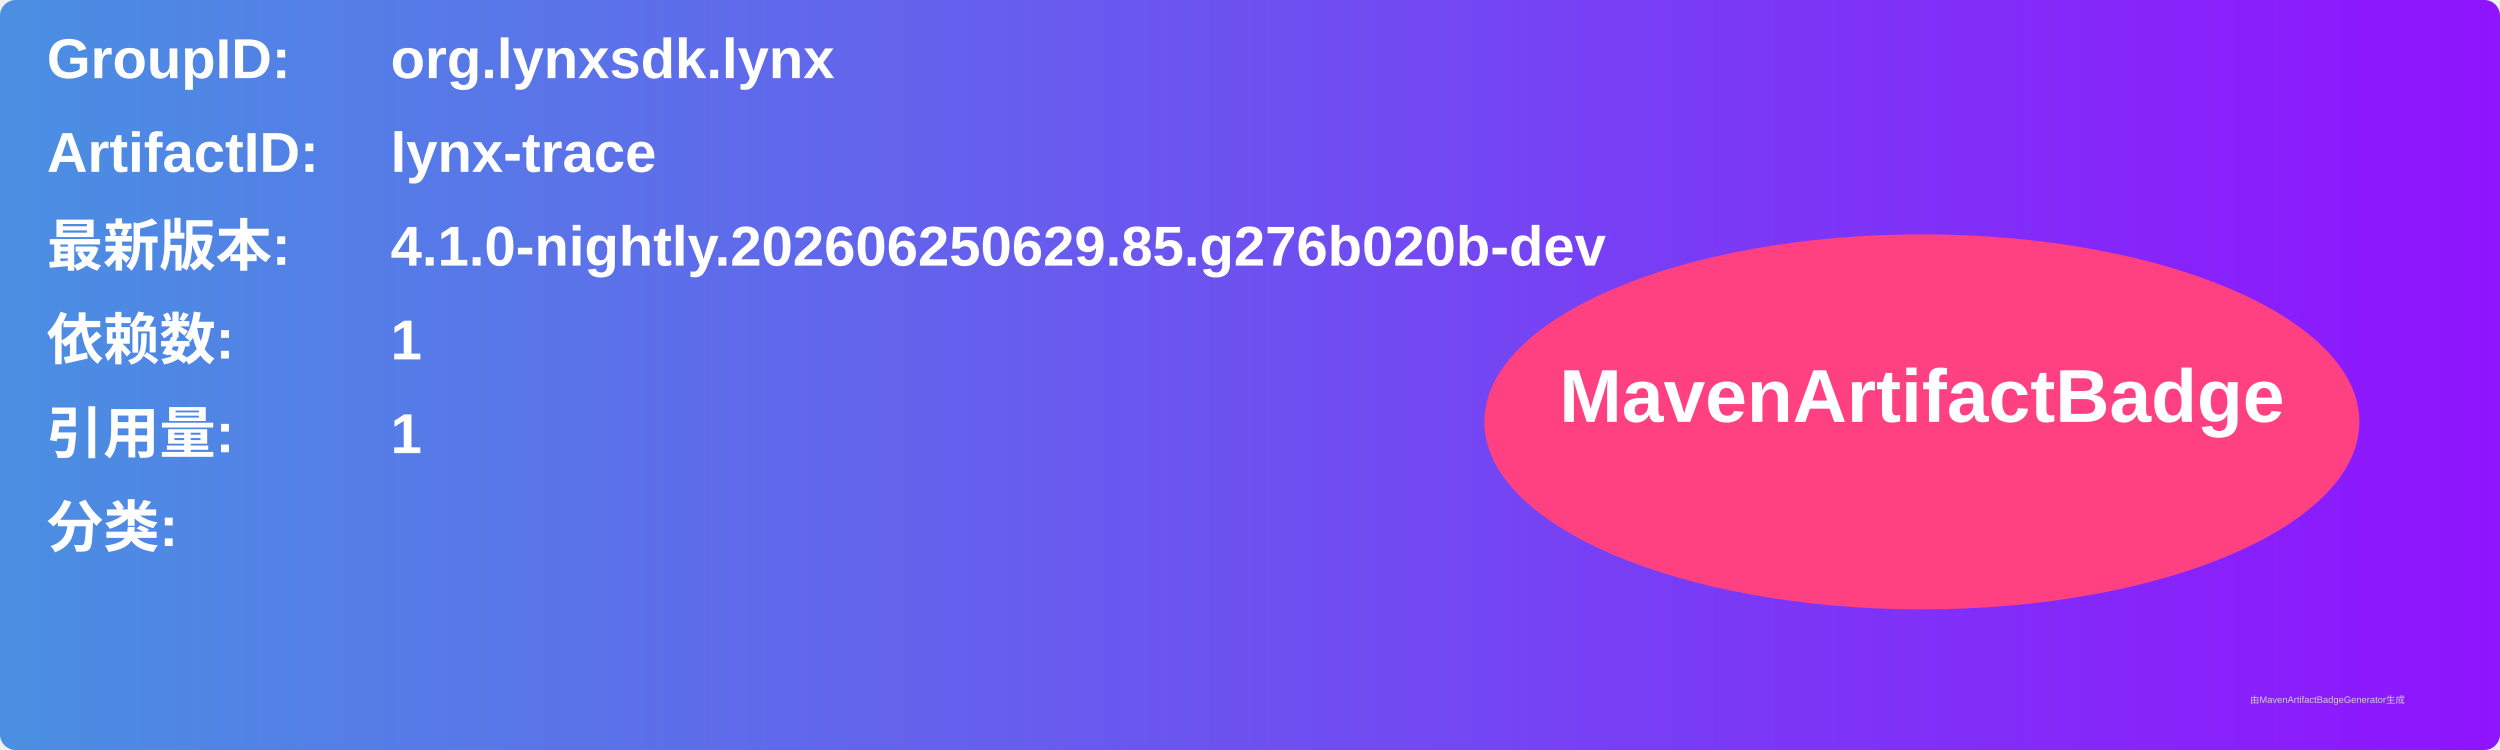
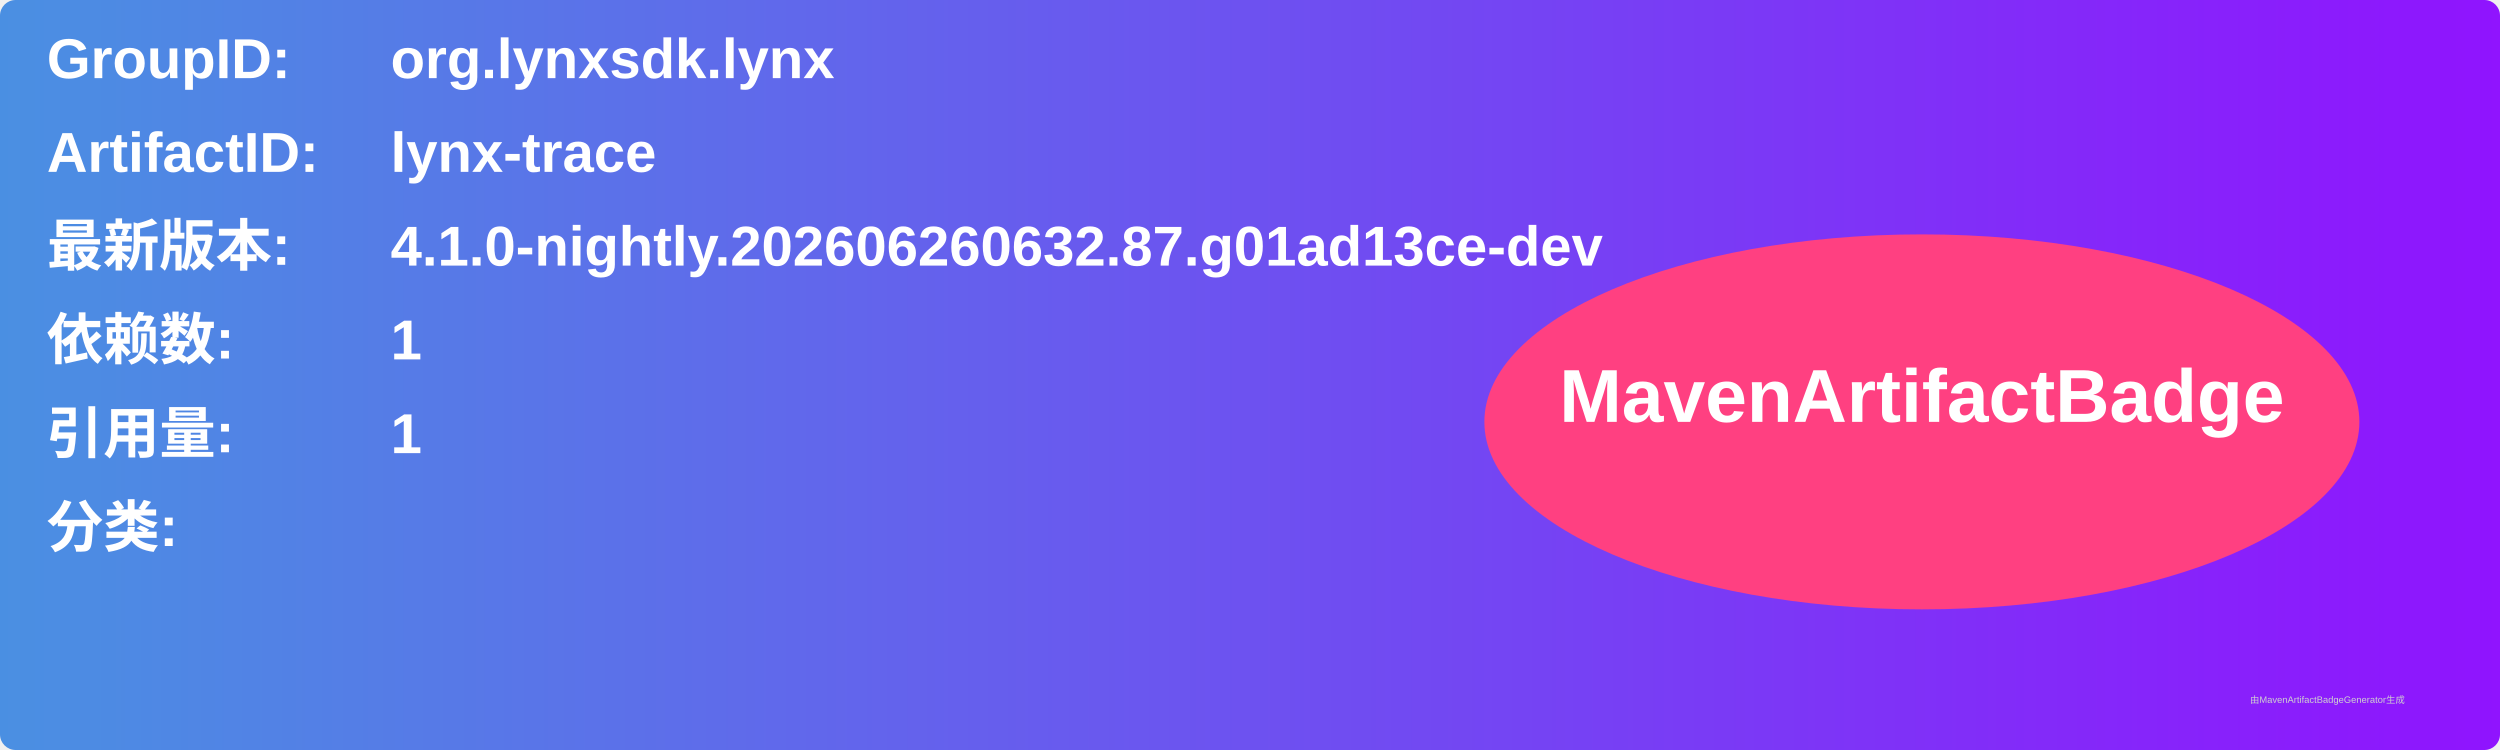
<svg xmlns="http://www.w3.org/2000/svg" width="800" height="240" viewBox="0 0 800 240">
  <linearGradient id="grad" x1="0%" y1="0%" x2="100%" y2="0%">
    <stop offset="0%" stop-color="#4a90e2" />
    <stop offset="100%" stop-color="#9013fe" />
  </linearGradient>
  <rect width="100%" height="100%" rx="5" ry="5" fill="url(#grad)" />
  <g transform="translate(15, 15)">
    <text x="0" y="10" font-family="Arial" font-size="18" fill="white" font-weight="bold" width="260">GroupID:</text>
    <text x="110" y="10" font-family="Arial" font-size="18" fill="white" font-weight="bold" width="460">org.lynxsdk.lynx</text>
    <text x="0" y="40" font-family="Arial" font-size="18" fill="white" font-weight="bold" width="260">ArtifactID:</text>
    <text x="110" y="40" font-family="Arial" font-size="18" fill="white" font-weight="bold" width="460">lynx-trace</text>
    <text x="0" y="70" font-family="Arial" font-size="18" fill="white" font-weight="bold">最新版本:</text>
    <text x="110" y="70" font-family="Arial" font-size="18" fill="white" font-weight="bold">
-       <tspan font-weight="bold">4.1.0-nightly.202606250629.85.g276b020b-dev</tspan>
+       <tspan font-weight="bold">4.1.0-nightly.202606260632.87.g01ad13ce-dev</tspan>
    </text>
    <text x="0" y="100" font-family="Arial" font-size="18" fill="white" font-weight="bold">依赖数: </text>
    <text x="110" y="100" font-family="Arial" font-size="18" fill="white">
      <tspan font-weight="bold">1</tspan>
    </text>
    <text x="0" y="130" font-family="Arial" font-size="18" fill="white" font-weight="bold">引用量: </text>
    <text x="110" y="130" font-family="Arial" font-size="18" fill="white">
      <tspan font-weight="bold">1</tspan>
    </text>
    <text x="0" y="160" font-family="Arial" font-size="18" fill="white" font-weight="bold">分类:</text>
    <text x="10" y="190" font-family="Arial" font-size="10" fill="white">
      <tspan font-weight="bold" />
    </text>
    <ellipse cx="600" cy="120" rx="140" ry="60" fill="#ff4081" />
    <text x="600" y="120" text-anchor="middle" font-family="Arial" font-size="24" fill="white" font-weight="bold">MavenArtifactBadge</text>
  </g>
  <text x="720" y="225" font-family="Arial" font-size="3" fill="#d0d0d0">由MavenArtifactBadgeGenerator生成</text>
</svg>
